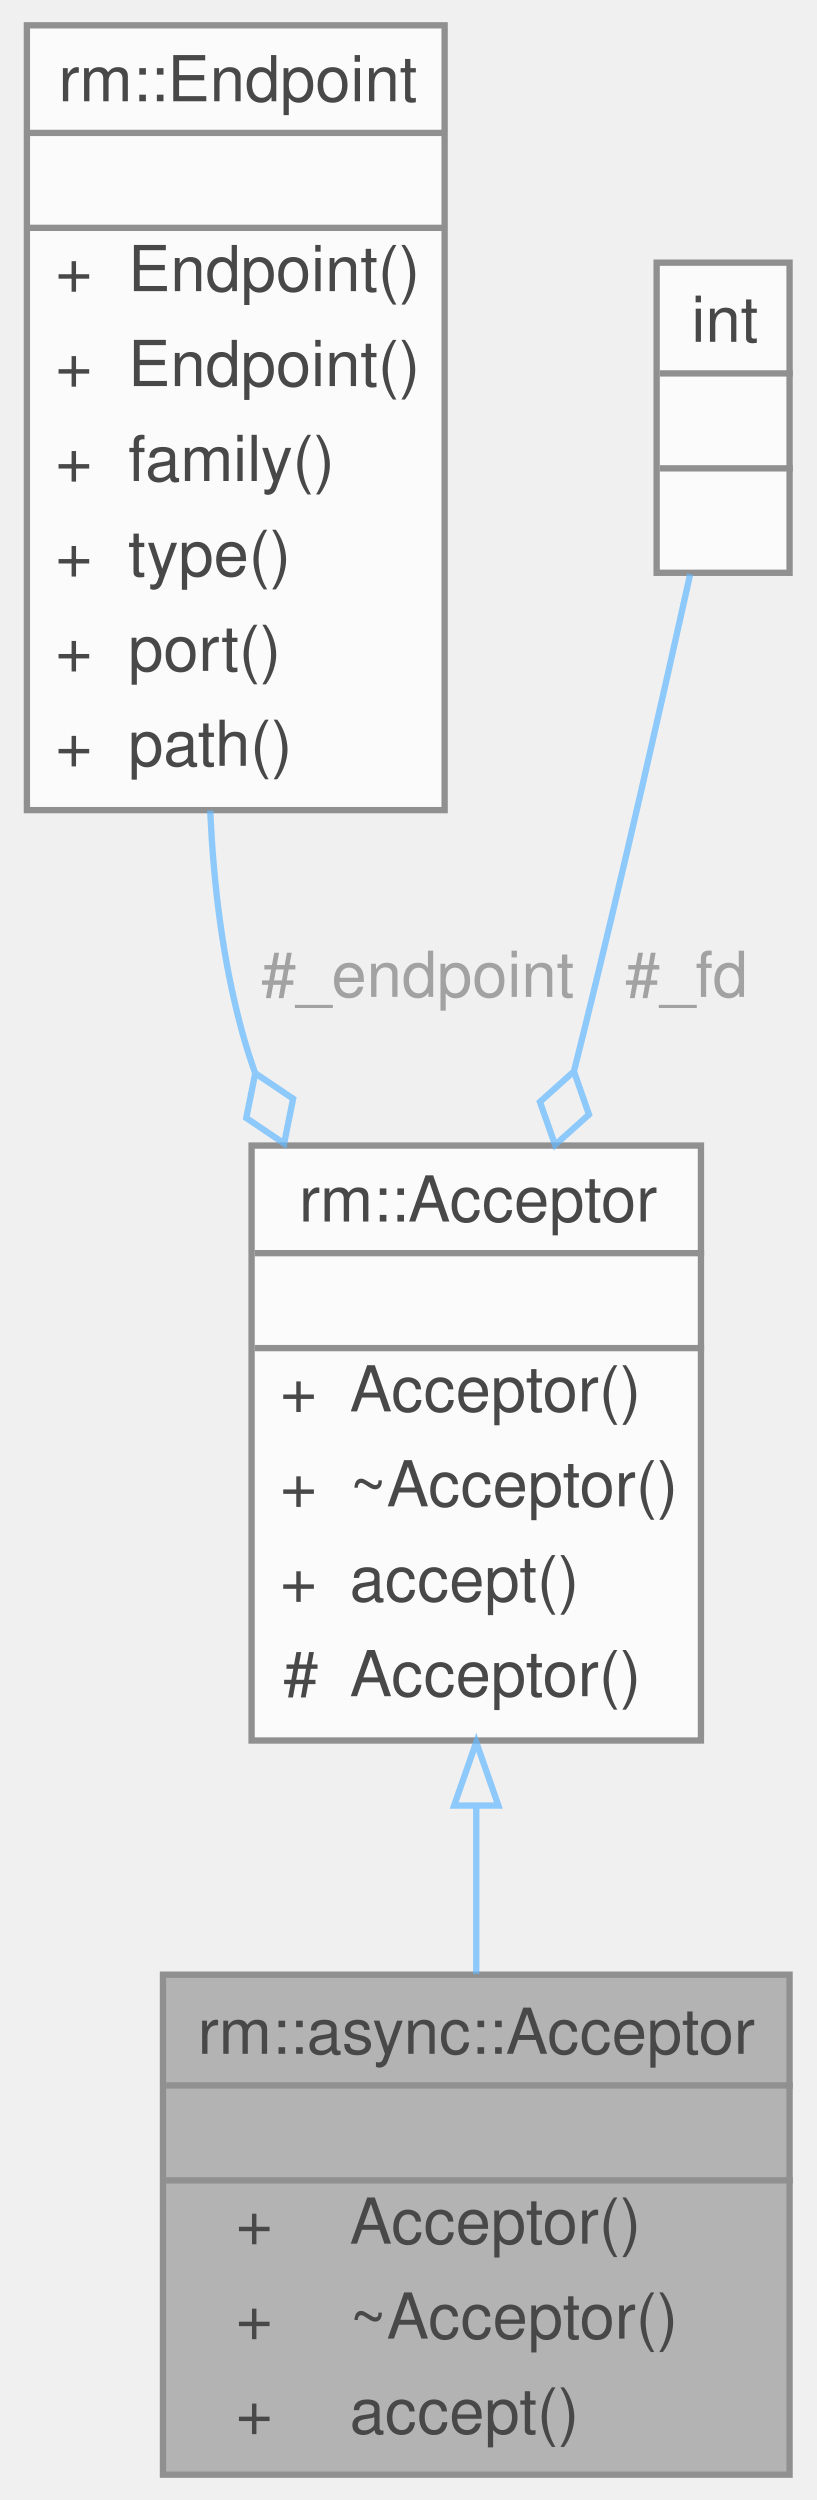
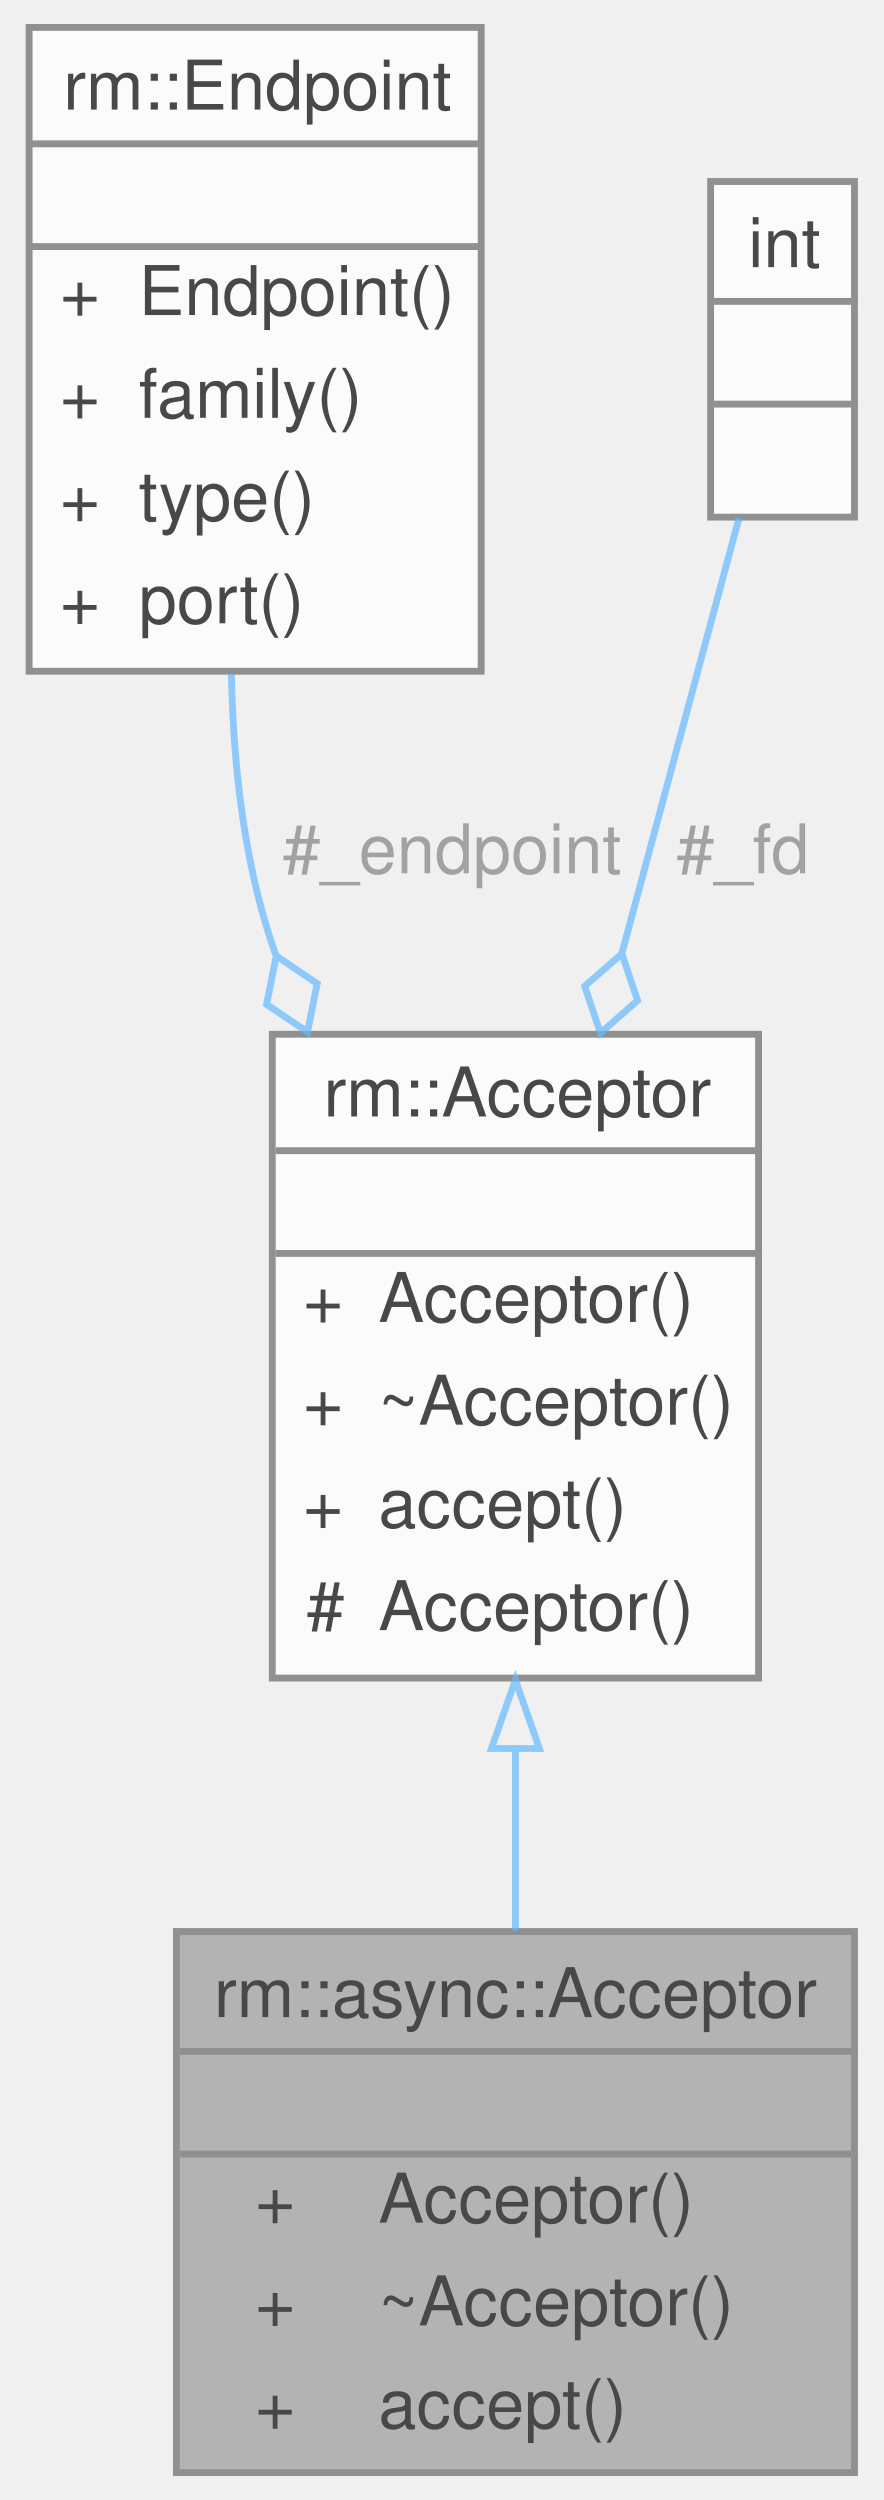
- <svg xmlns="http://www.w3.org/2000/svg" xmlns:xlink="http://www.w3.org/1999/xlink" width="129pt" height="395pt" viewBox="0.00 0.00 128.50 395.00">
+ <svg xmlns="http://www.w3.org/2000/svg" xmlns:xlink="http://www.w3.org/1999/xlink" width="129pt" height="365pt" viewBox="0.00 0.00 128.50 365.00">
  <svg id="main" version="1.1" xml:space="preserve">
    <style type="text/css">
.node, .edge {opacity: 0.7;}
.node.selected, .edge.selected {opacity: 1;}
.edge:hover path { stroke: red; }
.edge:hover polygon { stroke: red; fill: red; }
</style>
    <svg id="graph" class="graph">
-       <g id="graph0" class="graph" transform="scale(1 1) rotate(0) translate(4 391)">
+       <g id="graph0" class="graph" transform="scale(1 1) rotate(0) translate(4 361)">
        <g id="Node000001" class="node">
          <g id="a_Node000001">
-             <a xlink:title="异步 Socket 接受器">
+             <a xlink:title="异步流式 Socket 接受器">
              <polygon fill="#999999" stroke="transparent" points="120.5,-79 21.5,-79 21.5,0 120.5,0 120.5,-79" />
              <text text-anchor="start" x="27" y="-66.5" font-family="Helvetica,sans-Serif" font-size="10.00">rm::async::Acceptor</text>
              <text text-anchor="start" x="69.5" y="-51.5" font-family="Helvetica,sans-Serif" font-size="10.00"> </text>
              <text text-anchor="start" x="33" y="-36.5" font-family="Helvetica,sans-Serif" font-size="10.00">+</text>
              <text text-anchor="start" x="51" y="-36.5" font-family="Helvetica,sans-Serif" font-size="10.00">Acceptor()</text>
              <text text-anchor="start" x="33" y="-21.5" font-family="Helvetica,sans-Serif" font-size="10.00">+</text>
              <text text-anchor="start" x="51" y="-21.5" font-family="Helvetica,sans-Serif" font-size="10.00">~Acceptor()</text>
              <text text-anchor="start" x="33" y="-6.5" font-family="Helvetica,sans-Serif" font-size="10.00">+</text>
              <text text-anchor="start" x="51" y="-6.5" font-family="Helvetica,sans-Serif" font-size="10.00">accept()</text>
              <polygon fill="#666666" stroke="#666666" points="22,-61.5 22,-61.5 121,-61.5 121,-61.5 22,-61.5" />
              <polygon fill="#666666" stroke="#666666" points="22,-46.5 22,-46.5 121,-46.5 121,-46.5 22,-46.5" />
              <polygon fill="none" stroke="#666666" points="21.5,0 21.5,-79 120.5,-79 120.5,0 21.5,0" />
            </a>
          </g>
        </g>
        <g id="Node000002" class="node">
          <g id="a_Node000002">
            <a xlink:href="../../dd/df8/classrm_1_1Acceptor.html" target="_top" xlink:title="Socket 接受器">
              <polygon fill="white" stroke="transparent" points="106.5,-210 35.5,-210 35.5,-116 106.5,-116 106.5,-210" />
              <text text-anchor="start" x="43" y="-198" font-family="Helvetica,sans-Serif" font-size="10.00">rm::Acceptor</text>
              <text text-anchor="start" x="69.5" y="-183" font-family="Helvetica,sans-Serif" font-size="10.00"> </text>
              <text text-anchor="start" x="40" y="-168" font-family="Helvetica,sans-Serif" font-size="10.00">+</text>
              <text text-anchor="start" x="51" y="-168" font-family="Helvetica,sans-Serif" font-size="10.00">Acceptor()</text>
              <text text-anchor="start" x="40" y="-153" font-family="Helvetica,sans-Serif" font-size="10.00">+</text>
              <text text-anchor="start" x="51" y="-153" font-family="Helvetica,sans-Serif" font-size="10.00">~Acceptor()</text>
              <text text-anchor="start" x="40" y="-138" font-family="Helvetica,sans-Serif" font-size="10.00">+</text>
              <text text-anchor="start" x="51" y="-138" font-family="Helvetica,sans-Serif" font-size="10.00">accept()</text>
              <text text-anchor="start" x="40.5" y="-123" font-family="Helvetica,sans-Serif" font-size="10.00">#</text>
              <text text-anchor="start" x="51" y="-123" font-family="Helvetica,sans-Serif" font-size="10.00">Acceptor()</text>
              <polygon fill="#666666" stroke="#666666" points="36,-193 36,-193 107,-193 107,-193 36,-193" />
              <polygon fill="#666666" stroke="#666666" points="36,-178 36,-178 107,-178 107,-178 36,-178" />
              <polygon fill="none" stroke="#666666" points="35.5,-116 35.5,-210 106.5,-210 106.5,-116 35.5,-116" />
            </a>
          </g>
        </g>
        <g id="edge1_Node000001_Node000002" class="edge">
          <g id="a_edge1_Node000001_Node000002">
            <a xlink:title=" ">
              <path fill="none" stroke="#63b8ff" d="M71,-105.68C71,-96.7 71,-87.59 71,-79.14" />
              <polygon fill="none" stroke="#63b8ff" points="67.5,-105.72 71,-115.72 74.5,-105.72 67.5,-105.72" />
            </a>
          </g>
        </g>
        <g id="Node000003" class="node">
          <g id="a_Node000003">
            <a xlink:href="../../dc/db5/classrm_1_1Endpoint.html" target="_top" xlink:title="端点">
-               <polygon fill="white" stroke="transparent" points="66,-387 0,-387 0,-263 66,-263 66,-387" />
-               <text text-anchor="start" x="5" y="-375" font-family="Helvetica,sans-Serif" font-size="10.00">rm::Endpoint</text>
-               <text text-anchor="start" x="31" y="-360" font-family="Helvetica,sans-Serif" font-size="10.00"> </text>
-               <text text-anchor="start" x="4.5" y="-345" font-family="Helvetica,sans-Serif" font-size="10.00">+</text>
-               <text text-anchor="start" x="16" y="-345" font-family="Helvetica,sans-Serif" font-size="10.00">Endpoint()</text>
-               <text text-anchor="start" x="4.5" y="-330" font-family="Helvetica,sans-Serif" font-size="10.00">+</text>
-               <text text-anchor="start" x="16" y="-330" font-family="Helvetica,sans-Serif" font-size="10.00">Endpoint()</text>
+               <polygon fill="white" stroke="transparent" points="66,-357 0,-357 0,-263 66,-263 66,-357" />
+               <text text-anchor="start" x="5" y="-345" font-family="Helvetica,sans-Serif" font-size="10.00">rm::Endpoint</text>
+               <text text-anchor="start" x="31" y="-330" font-family="Helvetica,sans-Serif" font-size="10.00"> </text>
              <text text-anchor="start" x="4.5" y="-315" font-family="Helvetica,sans-Serif" font-size="10.00">+</text>
-               <text text-anchor="start" x="16" y="-315" font-family="Helvetica,sans-Serif" font-size="10.00">family()</text>
+               <text text-anchor="start" x="16" y="-315" font-family="Helvetica,sans-Serif" font-size="10.00">Endpoint()</text>
              <text text-anchor="start" x="4.5" y="-300" font-family="Helvetica,sans-Serif" font-size="10.00">+</text>
-               <text text-anchor="start" x="16" y="-300" font-family="Helvetica,sans-Serif" font-size="10.00">type()</text>
+               <text text-anchor="start" x="16" y="-300" font-family="Helvetica,sans-Serif" font-size="10.00">family()</text>
              <text text-anchor="start" x="4.5" y="-285" font-family="Helvetica,sans-Serif" font-size="10.00">+</text>
-               <text text-anchor="start" x="16" y="-285" font-family="Helvetica,sans-Serif" font-size="10.00">port()</text>
+               <text text-anchor="start" x="16" y="-285" font-family="Helvetica,sans-Serif" font-size="10.00">type()</text>
              <text text-anchor="start" x="4.5" y="-270" font-family="Helvetica,sans-Serif" font-size="10.00">+</text>
-               <text text-anchor="start" x="16" y="-270" font-family="Helvetica,sans-Serif" font-size="10.00">path()</text>
-               <polygon fill="#666666" stroke="#666666" points="0,-370 0,-370 66,-370 66,-370 0,-370" />
-               <polygon fill="#666666" stroke="#666666" points="0,-355 0,-355 66,-355 66,-355 0,-355" />
-               <polygon fill="none" stroke="#666666" points="0,-263 0,-387 66,-387 66,-263 0,-263" />
+               <text text-anchor="start" x="16" y="-270" font-family="Helvetica,sans-Serif" font-size="10.00">port()</text>
+               <polygon fill="#666666" stroke="#666666" points="0,-340 0,-340 66,-340 66,-340 0,-340" />
+               <polygon fill="#666666" stroke="#666666" points="0,-325 0,-325 66,-325 66,-325 0,-325" />
+               <polygon fill="none" stroke="#666666" points="0,-263 0,-357 66,-357 66,-263 0,-263" />
            </a>
          </g>
        </g>
        <g id="edge2_Node000002_Node000003" class="edge">
          <g id="a_edge2_Node000002_Node000003">
            <a xlink:title=" ">
-               <path fill="none" stroke="#63b8ff" d="M28.96,-262.92C29.49,-251.18 30.96,-239.09 34,-228 34.58,-225.86 35.26,-223.73 36.01,-221.6" />
-               <polygon fill="none" stroke="#63b8ff" points="36.08,-221.43 34.66,-214.36 40.64,-210.33 42.06,-217.4 36.08,-221.43" />
+               <path fill="none" stroke="#63b8ff" d="M29.53,-262.59C29.77,-251.13 30.98,-238.98 34,-228 34.59,-225.87 35.26,-223.73 36.01,-221.6" />
+               <polygon fill="none" stroke="#63b8ff" points="36.08,-221.43 34.67,-214.36 40.65,-210.33 42.06,-217.4 36.08,-221.43" />
            </a>
          </g>
          <text text-anchor="start" x="37" y="-233.5" font-family="Helvetica,sans-Serif" font-size="10.00" fill="grey">#_endpoint</text>
        </g>
        <g id="Node000004" class="node">
          <g id="a_Node000004">
            <a xlink:title=" ">
-               <polygon fill="white" stroke="transparent" points="120.5,-349.5 99.5,-349.5 99.5,-300.5 120.5,-300.5 120.5,-349.5" />
-               <text text-anchor="start" x="105" y="-337" font-family="Helvetica,sans-Serif" font-size="10.00">int</text>
-               <text text-anchor="start" x="108.5" y="-322" font-family="Helvetica,sans-Serif" font-size="10.00"> </text>
+               <polygon fill="white" stroke="transparent" points="120.5,-334.5 99.5,-334.5 99.5,-285.5 120.5,-285.5 120.5,-334.5" />
+               <text text-anchor="start" x="105" y="-322" font-family="Helvetica,sans-Serif" font-size="10.00">int</text>
              <text text-anchor="start" x="108.5" y="-307" font-family="Helvetica,sans-Serif" font-size="10.00"> </text>
-               <polygon fill="#666666" stroke="#666666" points="100,-332 100,-332 121,-332 121,-332 100,-332" />
+               <text text-anchor="start" x="108.5" y="-292" font-family="Helvetica,sans-Serif" font-size="10.00"> </text>
              <polygon fill="#666666" stroke="#666666" points="100,-317 100,-317 121,-317 121,-317 100,-317" />
-               <polygon fill="none" stroke="#666666" points="99.5,-300.5 99.5,-349.5 120.5,-349.5 120.5,-300.5 99.5,-300.5" />
+               <polygon fill="#666666" stroke="#666666" points="100,-302 100,-302 121,-302 121,-302 100,-302" />
+               <polygon fill="none" stroke="#666666" points="99.5,-285.5 99.5,-334.5 120.5,-334.5 120.5,-285.5 99.5,-285.5" />
            </a>
          </g>
        </g>
        <g id="edge3_Node000002_Node000004" class="edge">
          <g id="a_edge3_Node000002_Node000004">
            <a xlink:title=" ">
-               <path fill="none" stroke="#63b8ff" d="M104.8,-300.28C100.48,-280.81 94.08,-252.57 88,-228 87.51,-226.01 87,-223.98 86.48,-221.93" />
-               <polygon fill="none" stroke="#63b8ff" points="86.43,-221.72 81.06,-216.9 83.45,-210.1 88.81,-214.91 86.43,-221.72" />
+               <path fill="none" stroke="#63b8ff" d="M103.65,-285.38C99.02,-268.17 92.54,-244.08 86.57,-221.9" />
+               <polygon fill="none" stroke="#63b8ff" points="86.54,-221.76 81.11,-217 83.42,-210.17 88.84,-214.93 86.54,-221.76" />
            </a>
          </g>
          <text text-anchor="start" x="94.5" y="-233.5" font-family="Helvetica,sans-Serif" font-size="10.00" fill="grey">#_fd</text>
        </g>
      </g>
    </svg>
  </svg>
  <style type="text/css">

[data-mouse-over-selected='false'] { opacity: 0.7; }
[data-mouse-over-selected='true']  { opacity: 1.0; }

</style>
</svg>
